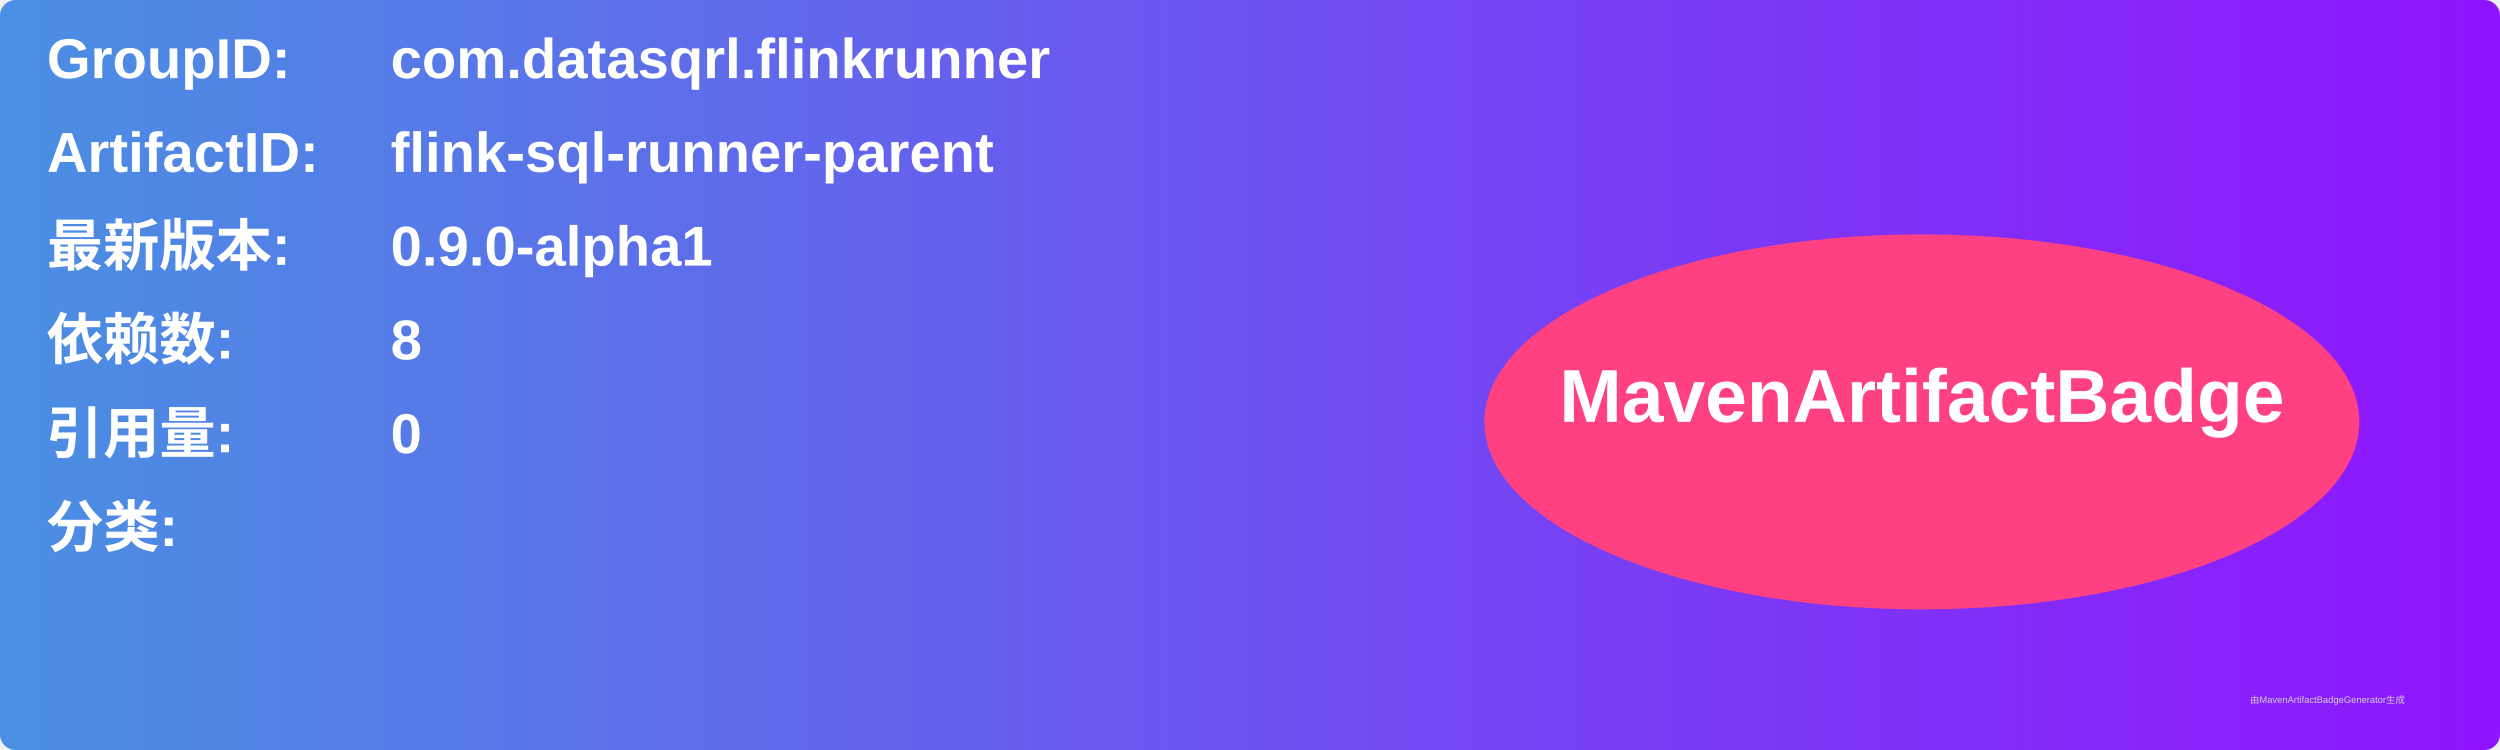
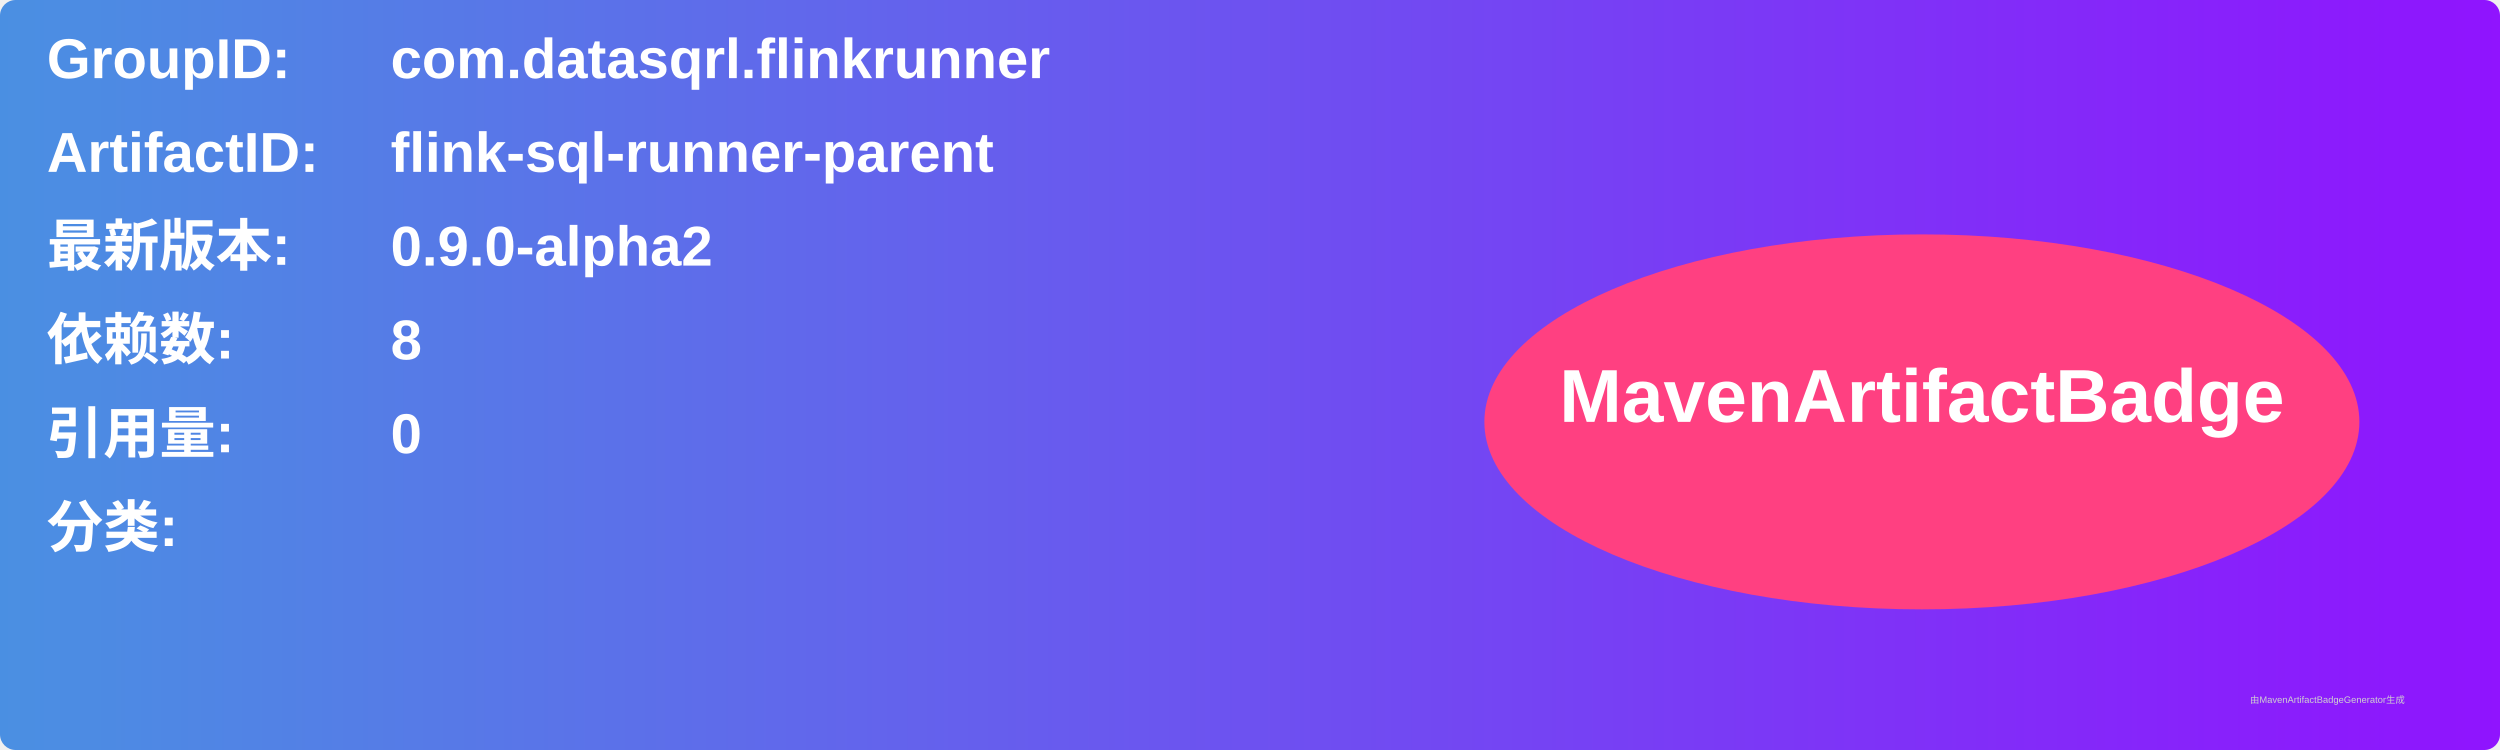
<svg xmlns="http://www.w3.org/2000/svg" width="800" height="240" viewBox="0 0 800 240">
  <linearGradient id="grad" x1="0%" y1="0%" x2="100%" y2="0%">
    <stop offset="0%" stop-color="#4a90e2" />
    <stop offset="100%" stop-color="#9013fe" />
  </linearGradient>
  <rect width="100%" height="100%" rx="5" ry="5" fill="url(#grad)" />
  <g transform="translate(15, 15)">
    <text x="0" y="10" font-family="Arial" font-size="18" fill="white" font-weight="bold" width="260">GroupID:</text>
    <text x="110" y="10" font-family="Arial" font-size="18" fill="white" font-weight="bold" width="460">com.datasqrl.flinkrunner</text>
    <text x="0" y="40" font-family="Arial" font-size="18" fill="white" font-weight="bold" width="260">ArtifactID:</text>
    <text x="110" y="40" font-family="Arial" font-size="18" fill="white" font-weight="bold" width="460">flink-sql-runner-parent</text>
    <text x="0" y="70" font-family="Arial" font-size="18" fill="white" font-weight="bold">最新版本:</text>
    <text x="110" y="70" font-family="Arial" font-size="18" fill="white" font-weight="bold">
-       <tspan font-weight="bold">0.9.0-alpha1</tspan>
+       <tspan font-weight="bold">0.9.0-alpha2</tspan>
    </text>
    <text x="0" y="100" font-family="Arial" font-size="18" fill="white" font-weight="bold">依赖数: </text>
    <text x="110" y="100" font-family="Arial" font-size="18" fill="white">
      <tspan font-weight="bold">8</tspan>
    </text>
    <text x="0" y="130" font-family="Arial" font-size="18" fill="white" font-weight="bold">引用量: </text>
    <text x="110" y="130" font-family="Arial" font-size="18" fill="white">
      <tspan font-weight="bold">0</tspan>
    </text>
    <text x="0" y="160" font-family="Arial" font-size="18" fill="white" font-weight="bold">分类:</text>
    <text x="10" y="190" font-family="Arial" font-size="10" fill="white">
      <tspan font-weight="bold" />
    </text>
    <ellipse cx="600" cy="120" rx="140" ry="60" fill="#ff4081" />
    <text x="600" y="120" text-anchor="middle" font-family="Arial" font-size="24" fill="white" font-weight="bold">MavenArtifactBadge</text>
  </g>
  <text x="720" y="225" font-family="Arial" font-size="3" fill="#d0d0d0">由MavenArtifactBadgeGenerator生成</text>
</svg>
